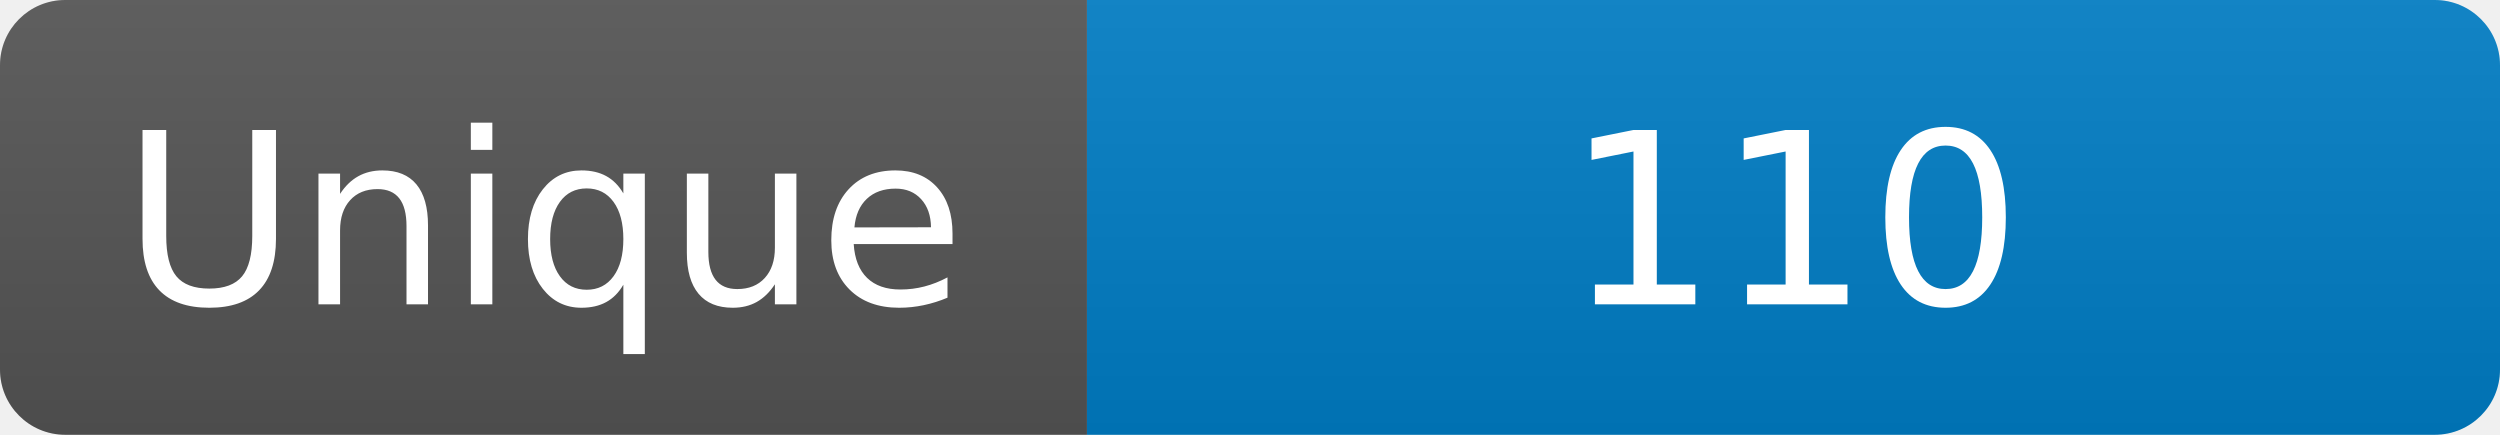
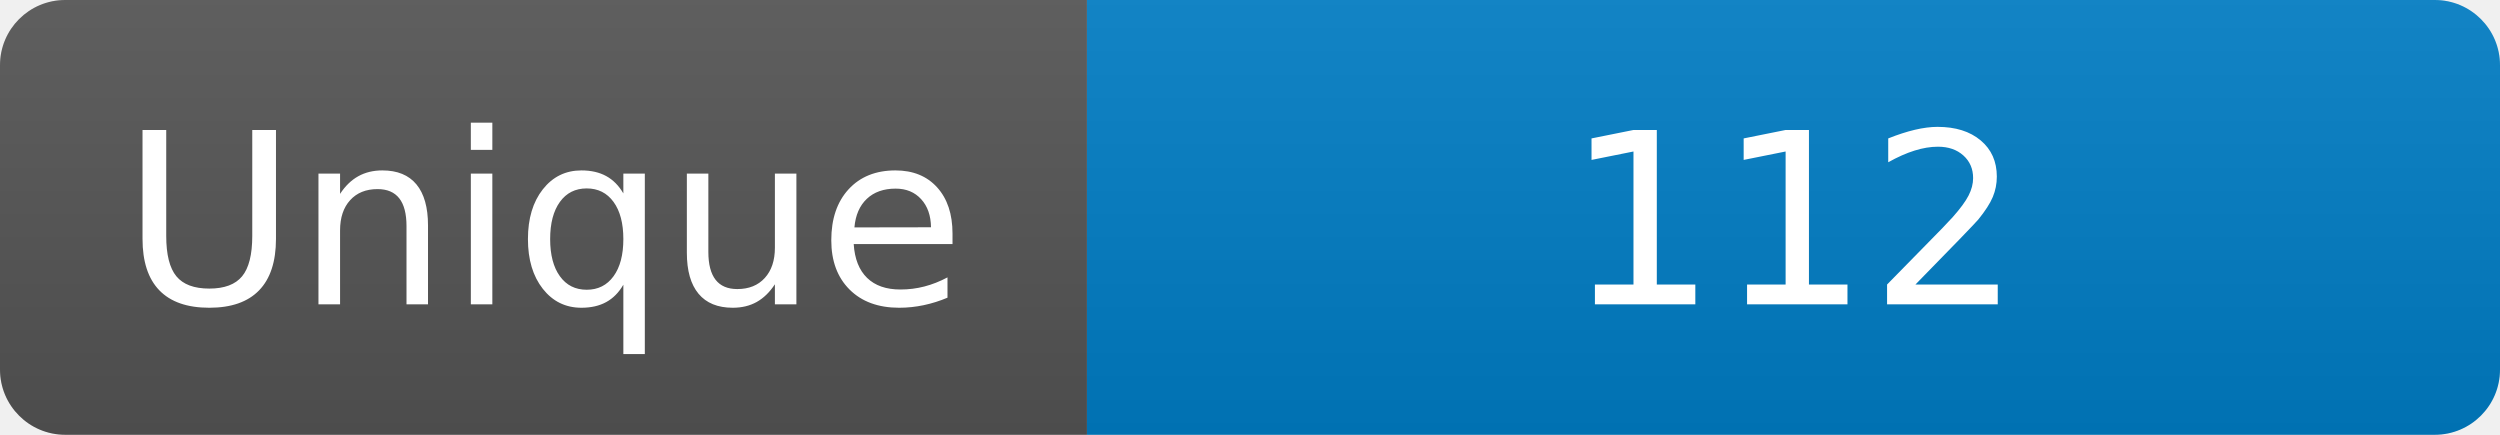
<svg xmlns="http://www.w3.org/2000/svg" width="115" height="20" role="img" aria-label="Maintained?: yes">
  <linearGradient id="s" x2="0" y2="100%">
    <stop offset="0" stop-color="#bbb" stop-opacity=".1" />
    <stop offset="1" stop-opacity=".1" />
  </linearGradient>
  <clipPath id="r">
    <rect width="115" height="20" rx="3" fill="#fff" />
  </clipPath>
  <g clip-path="url(#r)">
    <rect width="50" height="20" fill="#555" />
    <rect x="50" width="160" height="20" fill="#007ec6" />
    <rect width="115" height="20" fill="url(#s)" />
  </g>
  <g fill="#fff" text-anchor="middle" font-family="Verdana,Geneva,DejaVu Sans,sans-serif" font-size="110">
    <text x="250" y="140" transform="scale(.1)" fill="#fff">Unique</text>
-     <text x="825" y="140" transform="scale(.1)" fill="#fff">110</text>
+     <text x="825" y="140" transform="scale(.1)" fill="#fff">112</text>
  </g>
</svg>
